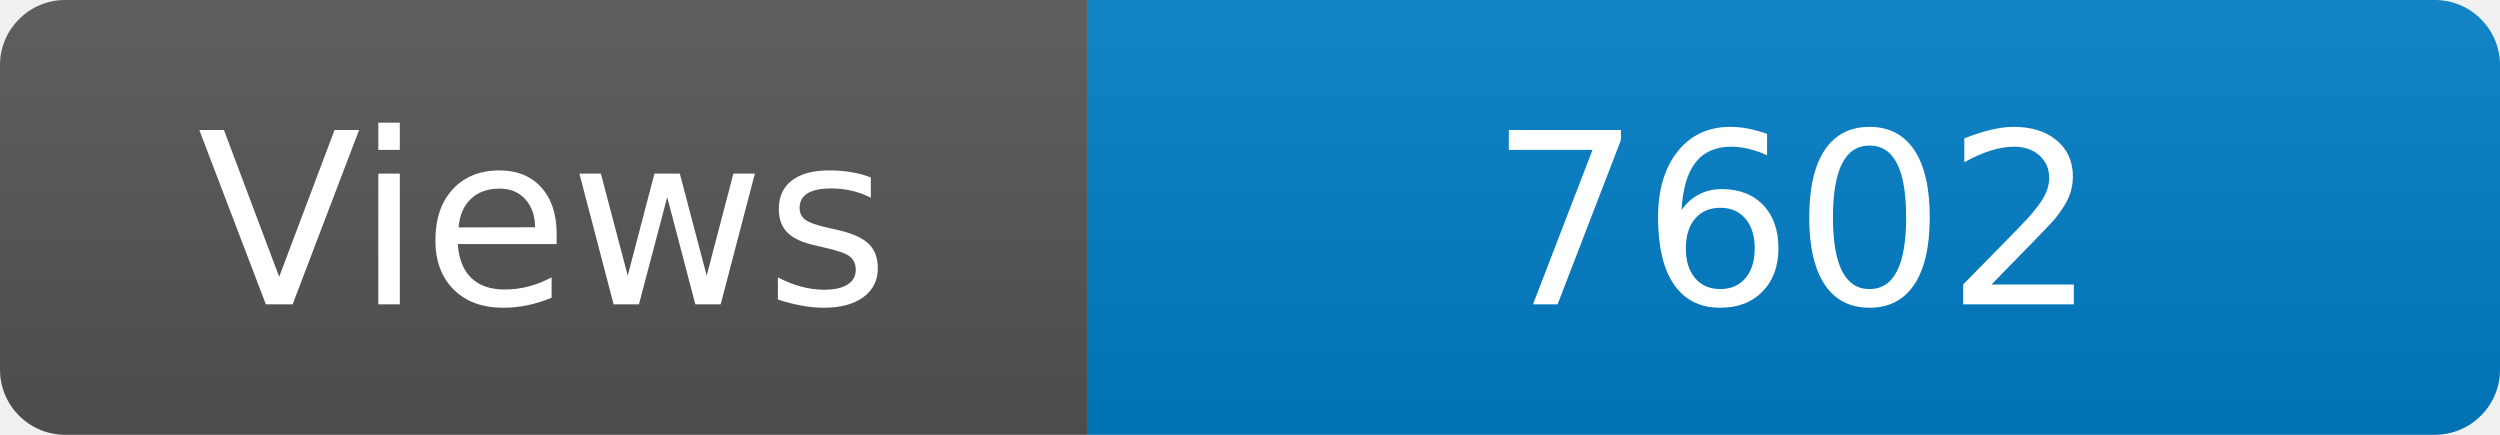
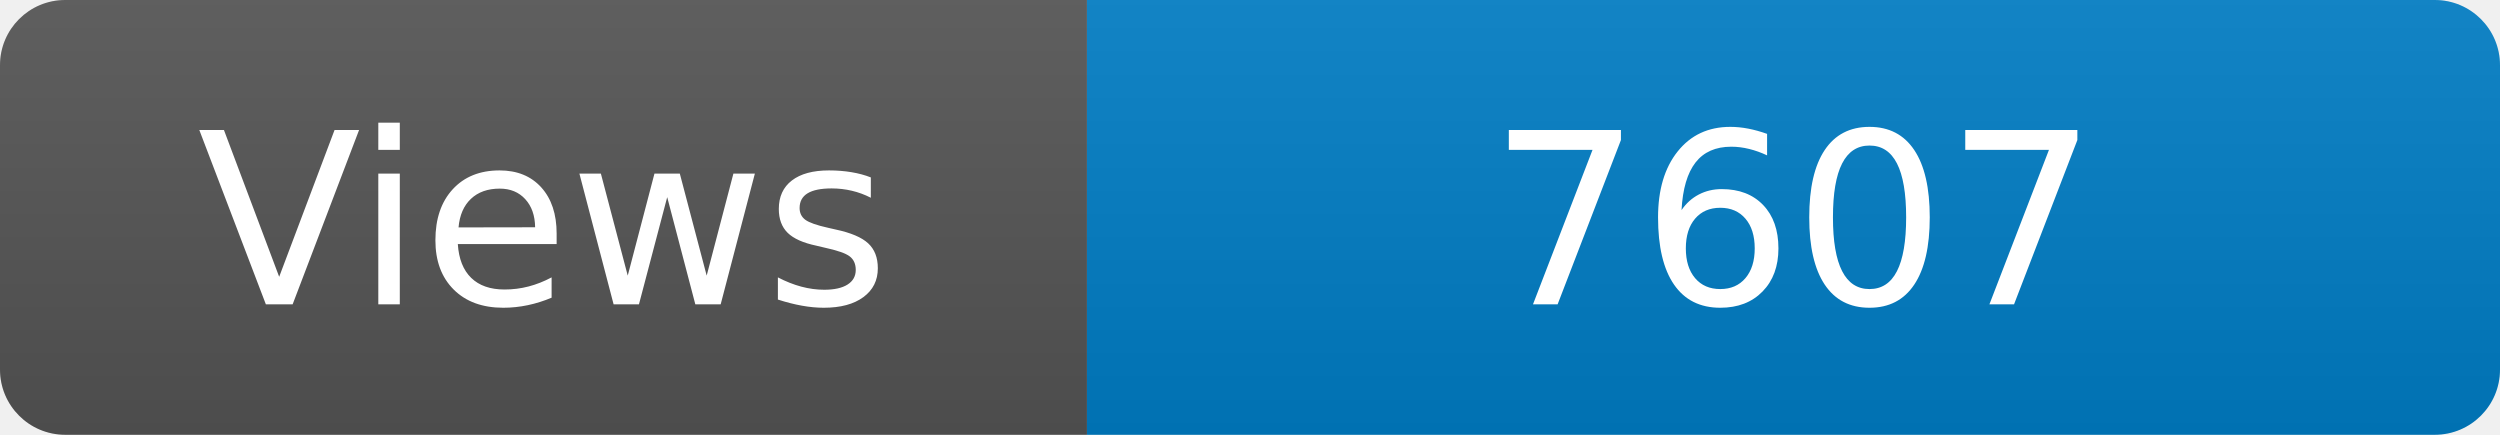
<svg xmlns="http://www.w3.org/2000/svg" width="115" height="20" role="img" aria-label="Maintained?: yes">
  <linearGradient id="s" x2="0" y2="100%">
    <stop offset="0" stop-color="#bbb" stop-opacity=".1" />
    <stop offset="1" stop-opacity=".1" />
  </linearGradient>
  <clipPath id="r">
    <rect width="115" height="20" rx="3" fill="#fff" />
  </clipPath>
  <g clip-path="url(#r)">
    <rect width="50" height="20" fill="#555" />
    <rect x="50" width="160" height="20" fill="#007ec6" />
    <rect width="115" height="20" fill="url(#s)" />
  </g>
  <g fill="#fff" text-anchor="middle" font-family="Verdana,Geneva,DejaVu Sans,sans-serif" font-size="110">
    <text x="250" y="140" transform="scale(.1)" fill="#fff">Views</text>
-     <text x="825" y="140" transform="scale(.1)" fill="#fff">7602</text>
+     <text x="825" y="140" transform="scale(.1)" fill="#fff">7607</text>
  </g>
</svg>
